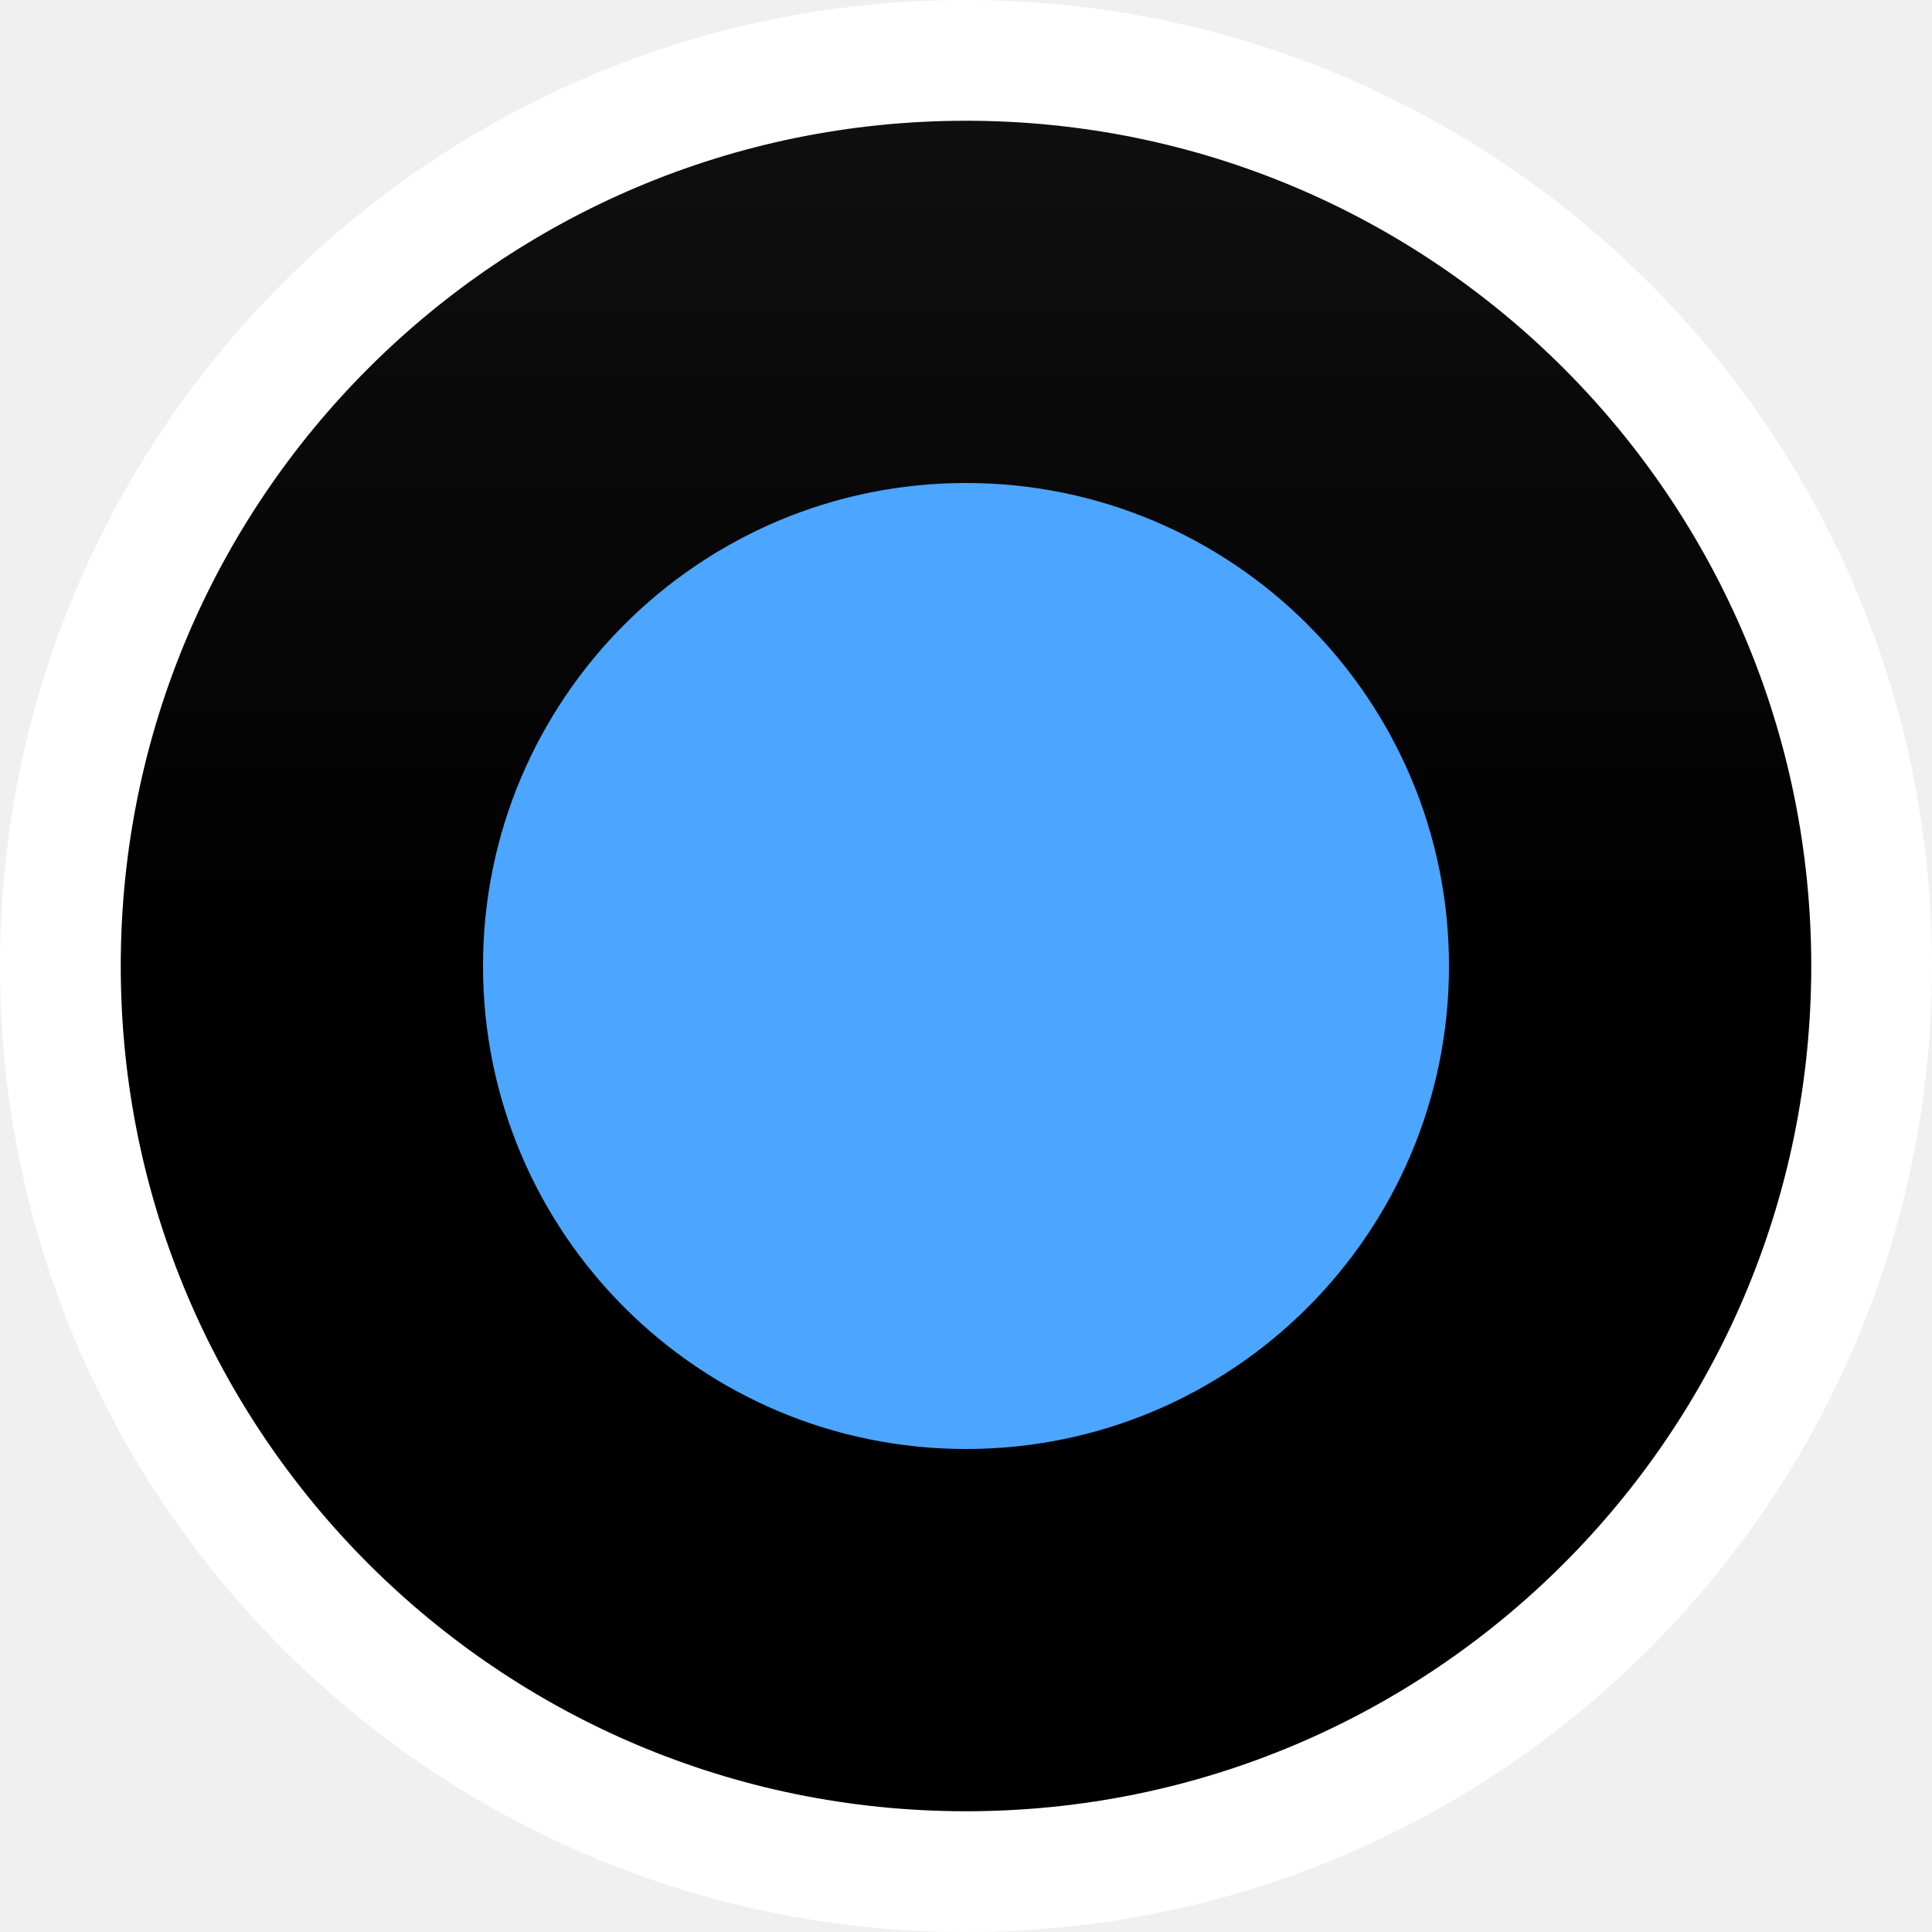
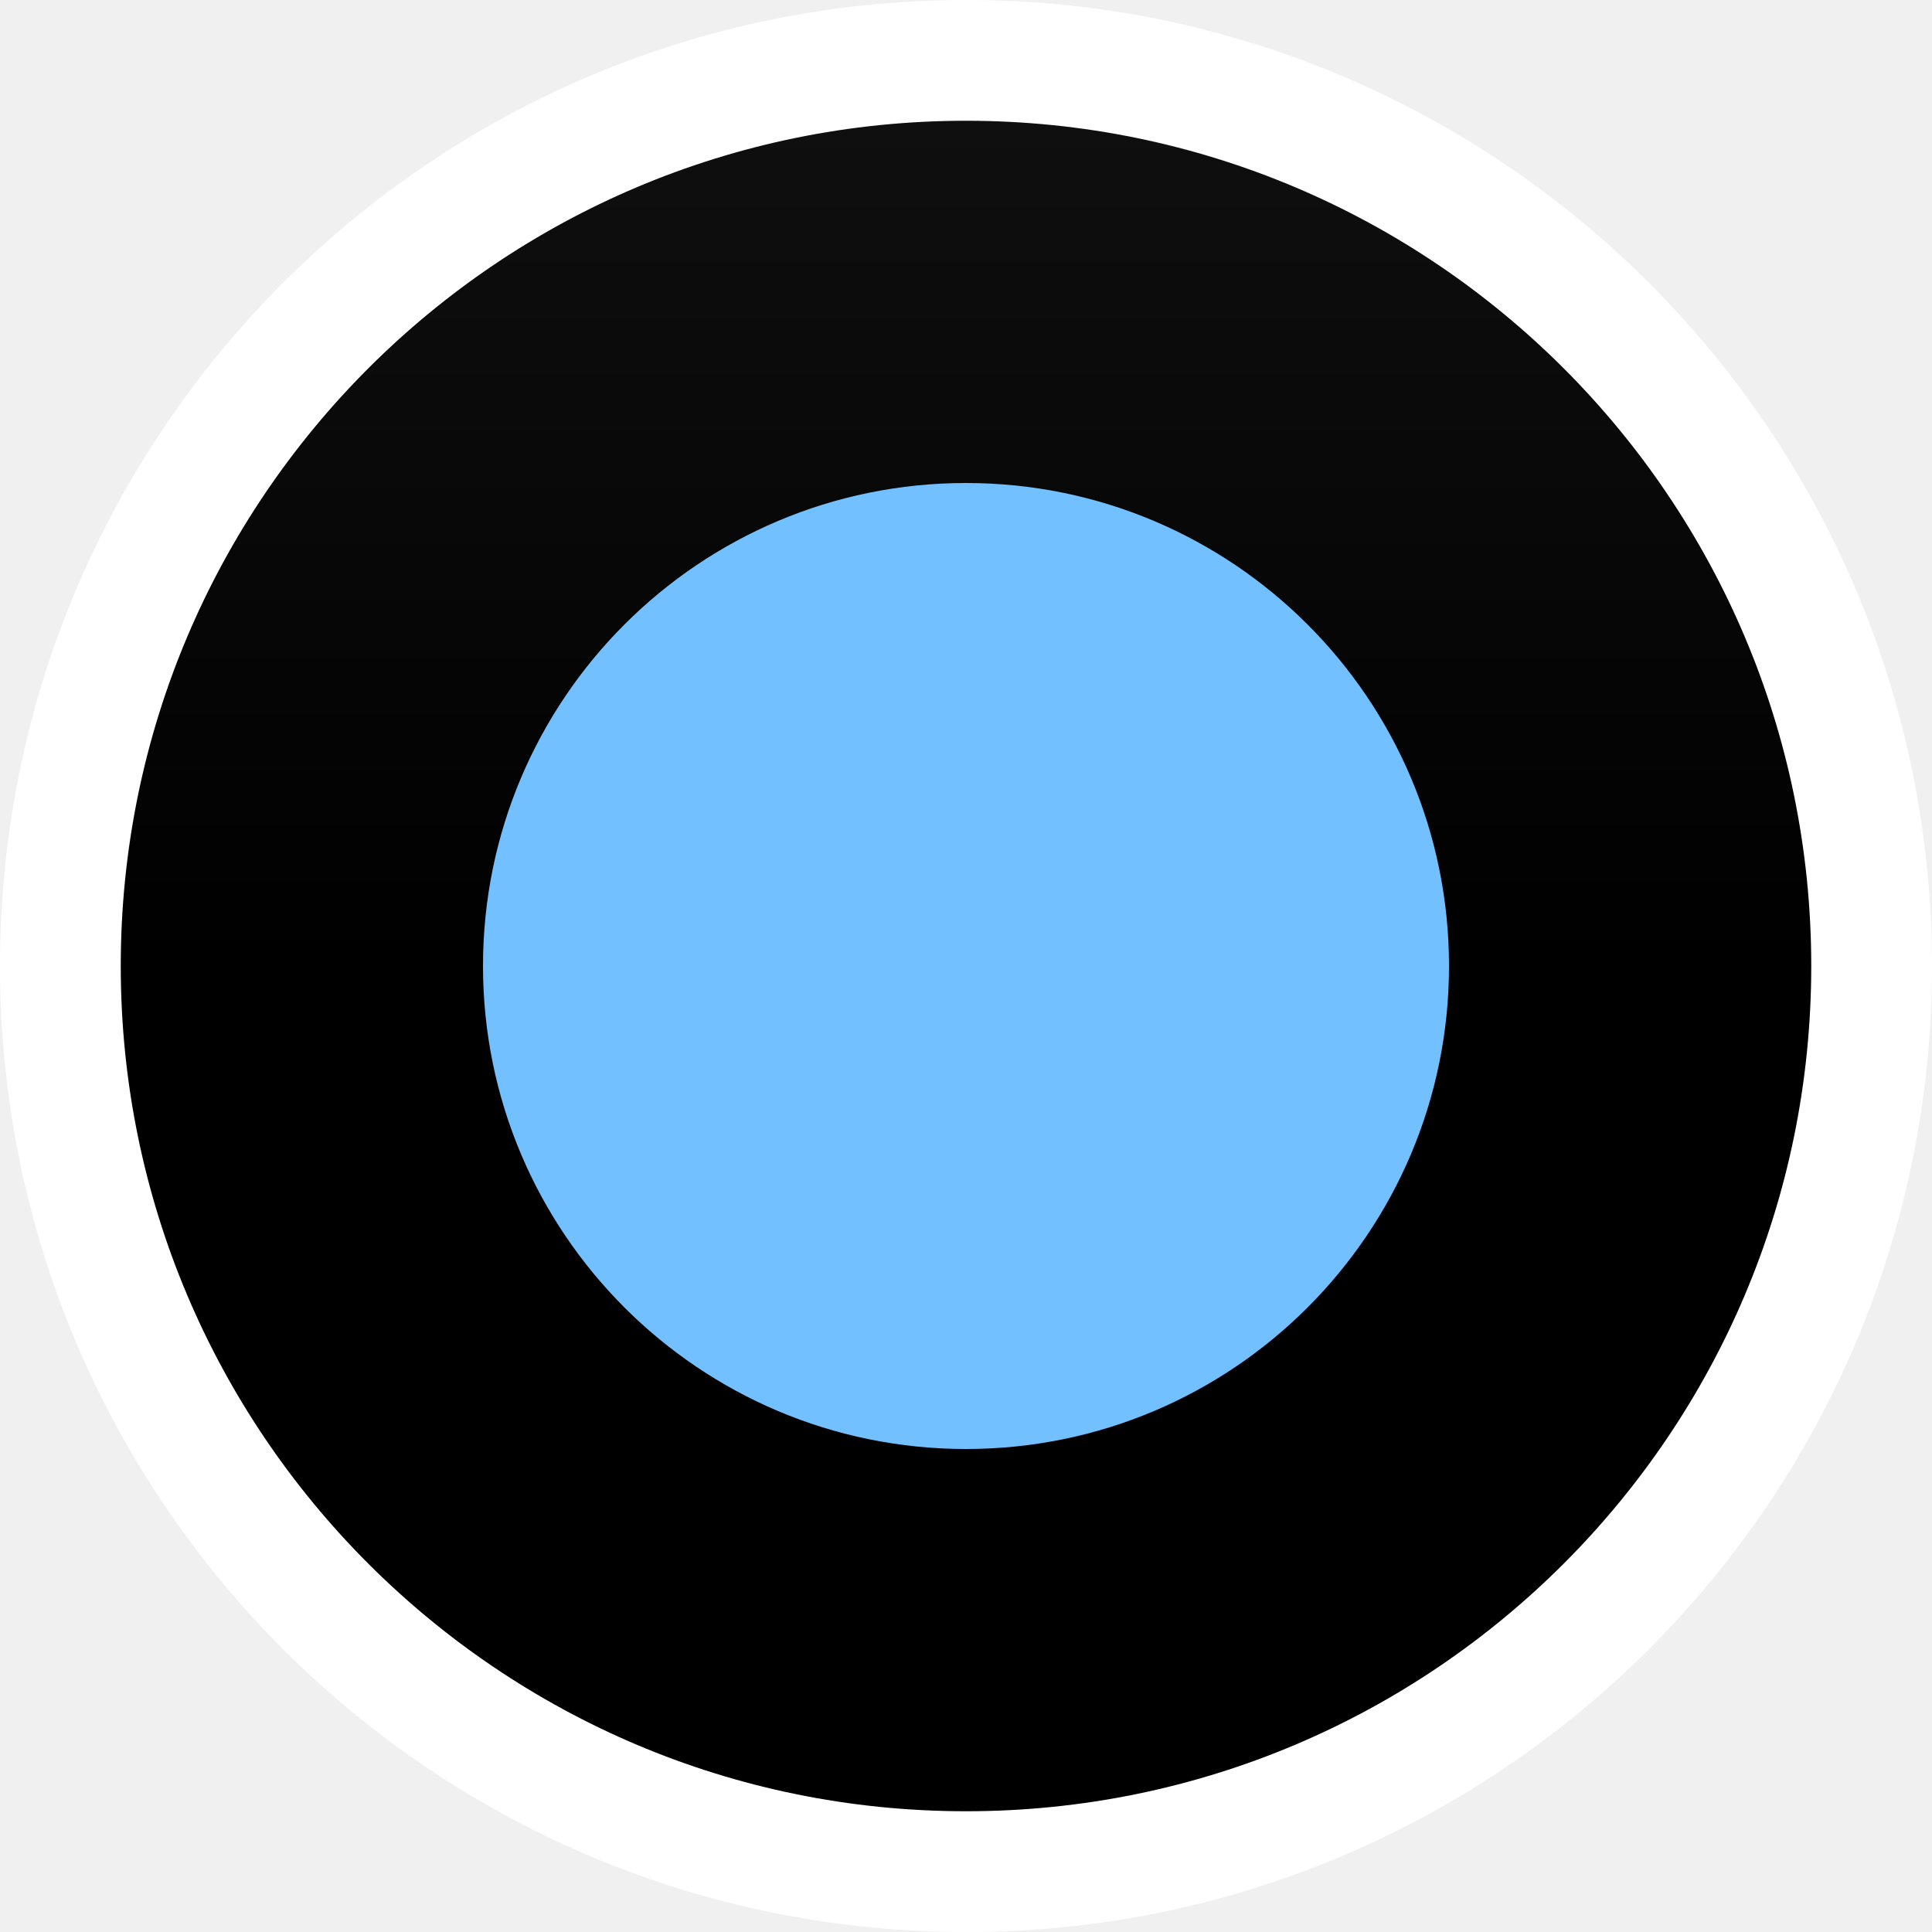
<svg xmlns="http://www.w3.org/2000/svg" xmlns:xlink="http://www.w3.org/1999/xlink" width="16" height="16" viewBox="0 0 16 16" id="svg4140" version="1.1">
  <defs id="defs4142">
    <linearGradient id="linearGradient4692">
      <stop style="stop-color:#0f0f0f;stop-opacity:1" offset="0" id="stop4694" />
      <stop style="stop-color:#000000;stop-opacity:1" offset="1" id="stop4696" />
    </linearGradient>
    <linearGradient xlink:href="#linearGradient4692" id="linearGradient4698" x1="8" y1="1037.362" x2="8" y2="1044.362" gradientUnits="userSpaceOnUse" />
  </defs>
  <g id="layer1" transform="translate(0,-1036.362)">
    <circle style="fill:url(#linearGradient4698);fill-opacity:1;stroke:#ffffff;stroke-width:1;stroke-linecap:round;stroke-linejoin:round;stroke-miterlimit:4;stroke-dasharray:none;stroke-opacity:1" id="path4690" cx="8" cy="1044.362" r="7.5" />
-     <circle style="fill:#4ca5ff;fill-opacity:1;stroke:none;stroke-width:1;stroke-linecap:round;stroke-linejoin:round;stroke-miterlimit:4;stroke-dasharray:none;stroke-opacity:1" id="path4741" cx="8" cy="1044.362" r="4" />
+     <circle style="fill:#72c0ff;fill-opacity:1;stroke:none;stroke-width:1;stroke-linecap:round;stroke-linejoin:round;stroke-miterlimit:4;stroke-dasharray:none;stroke-opacity:1" id="path4741" cx="8" cy="1044.362" r="4" />
  </g>
</svg>
